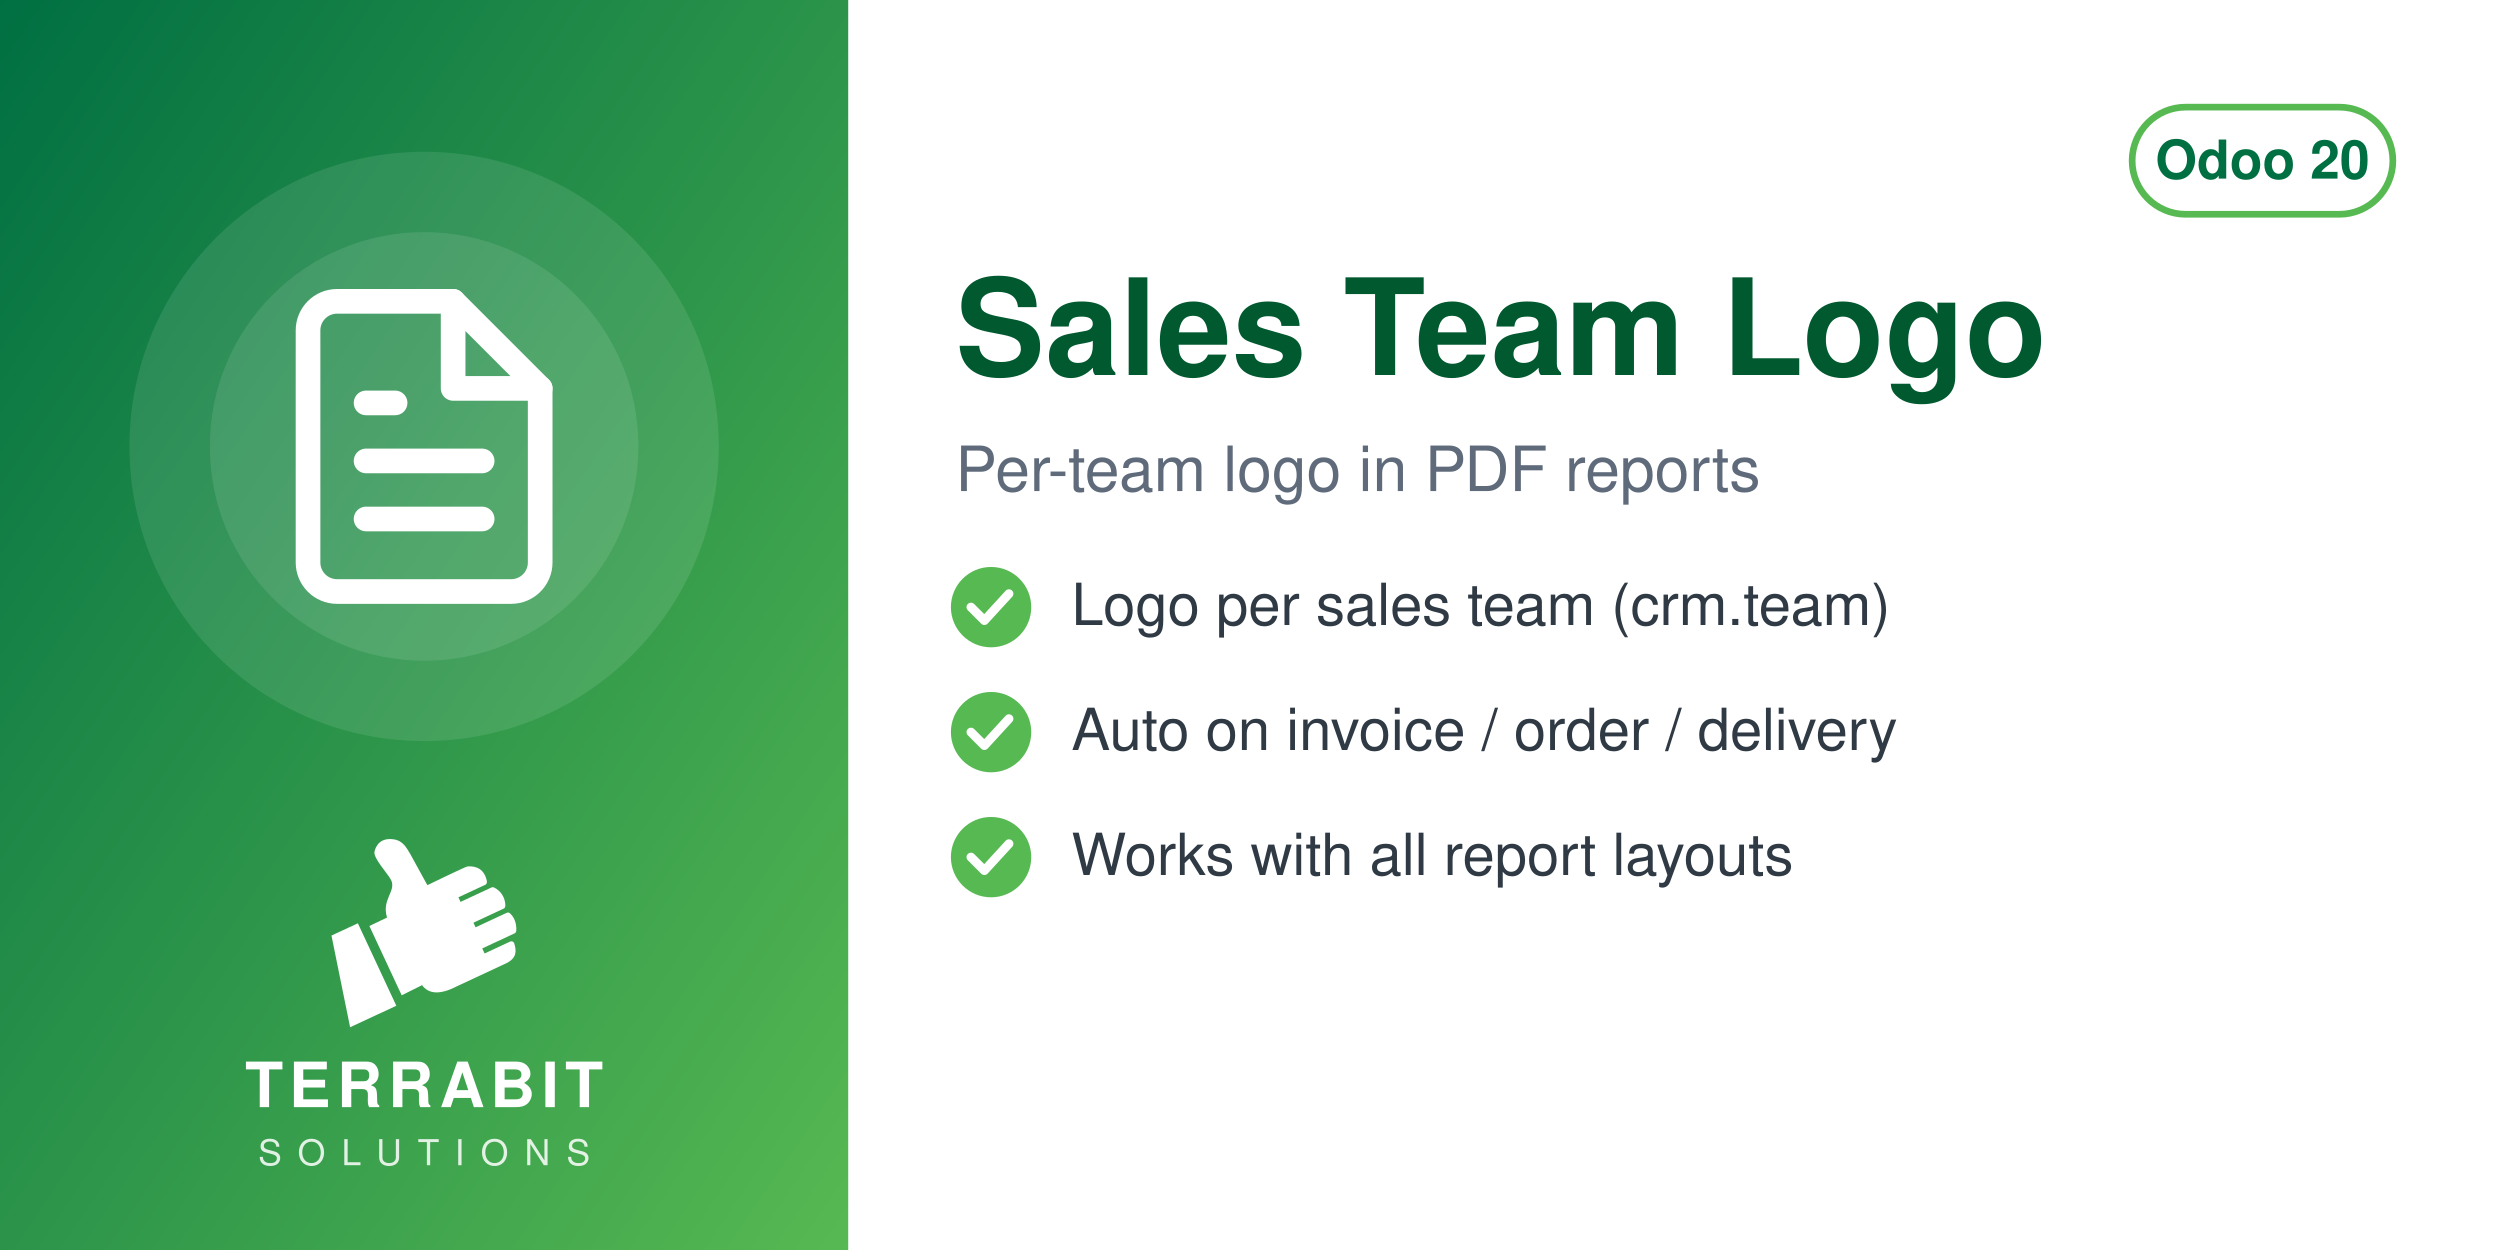
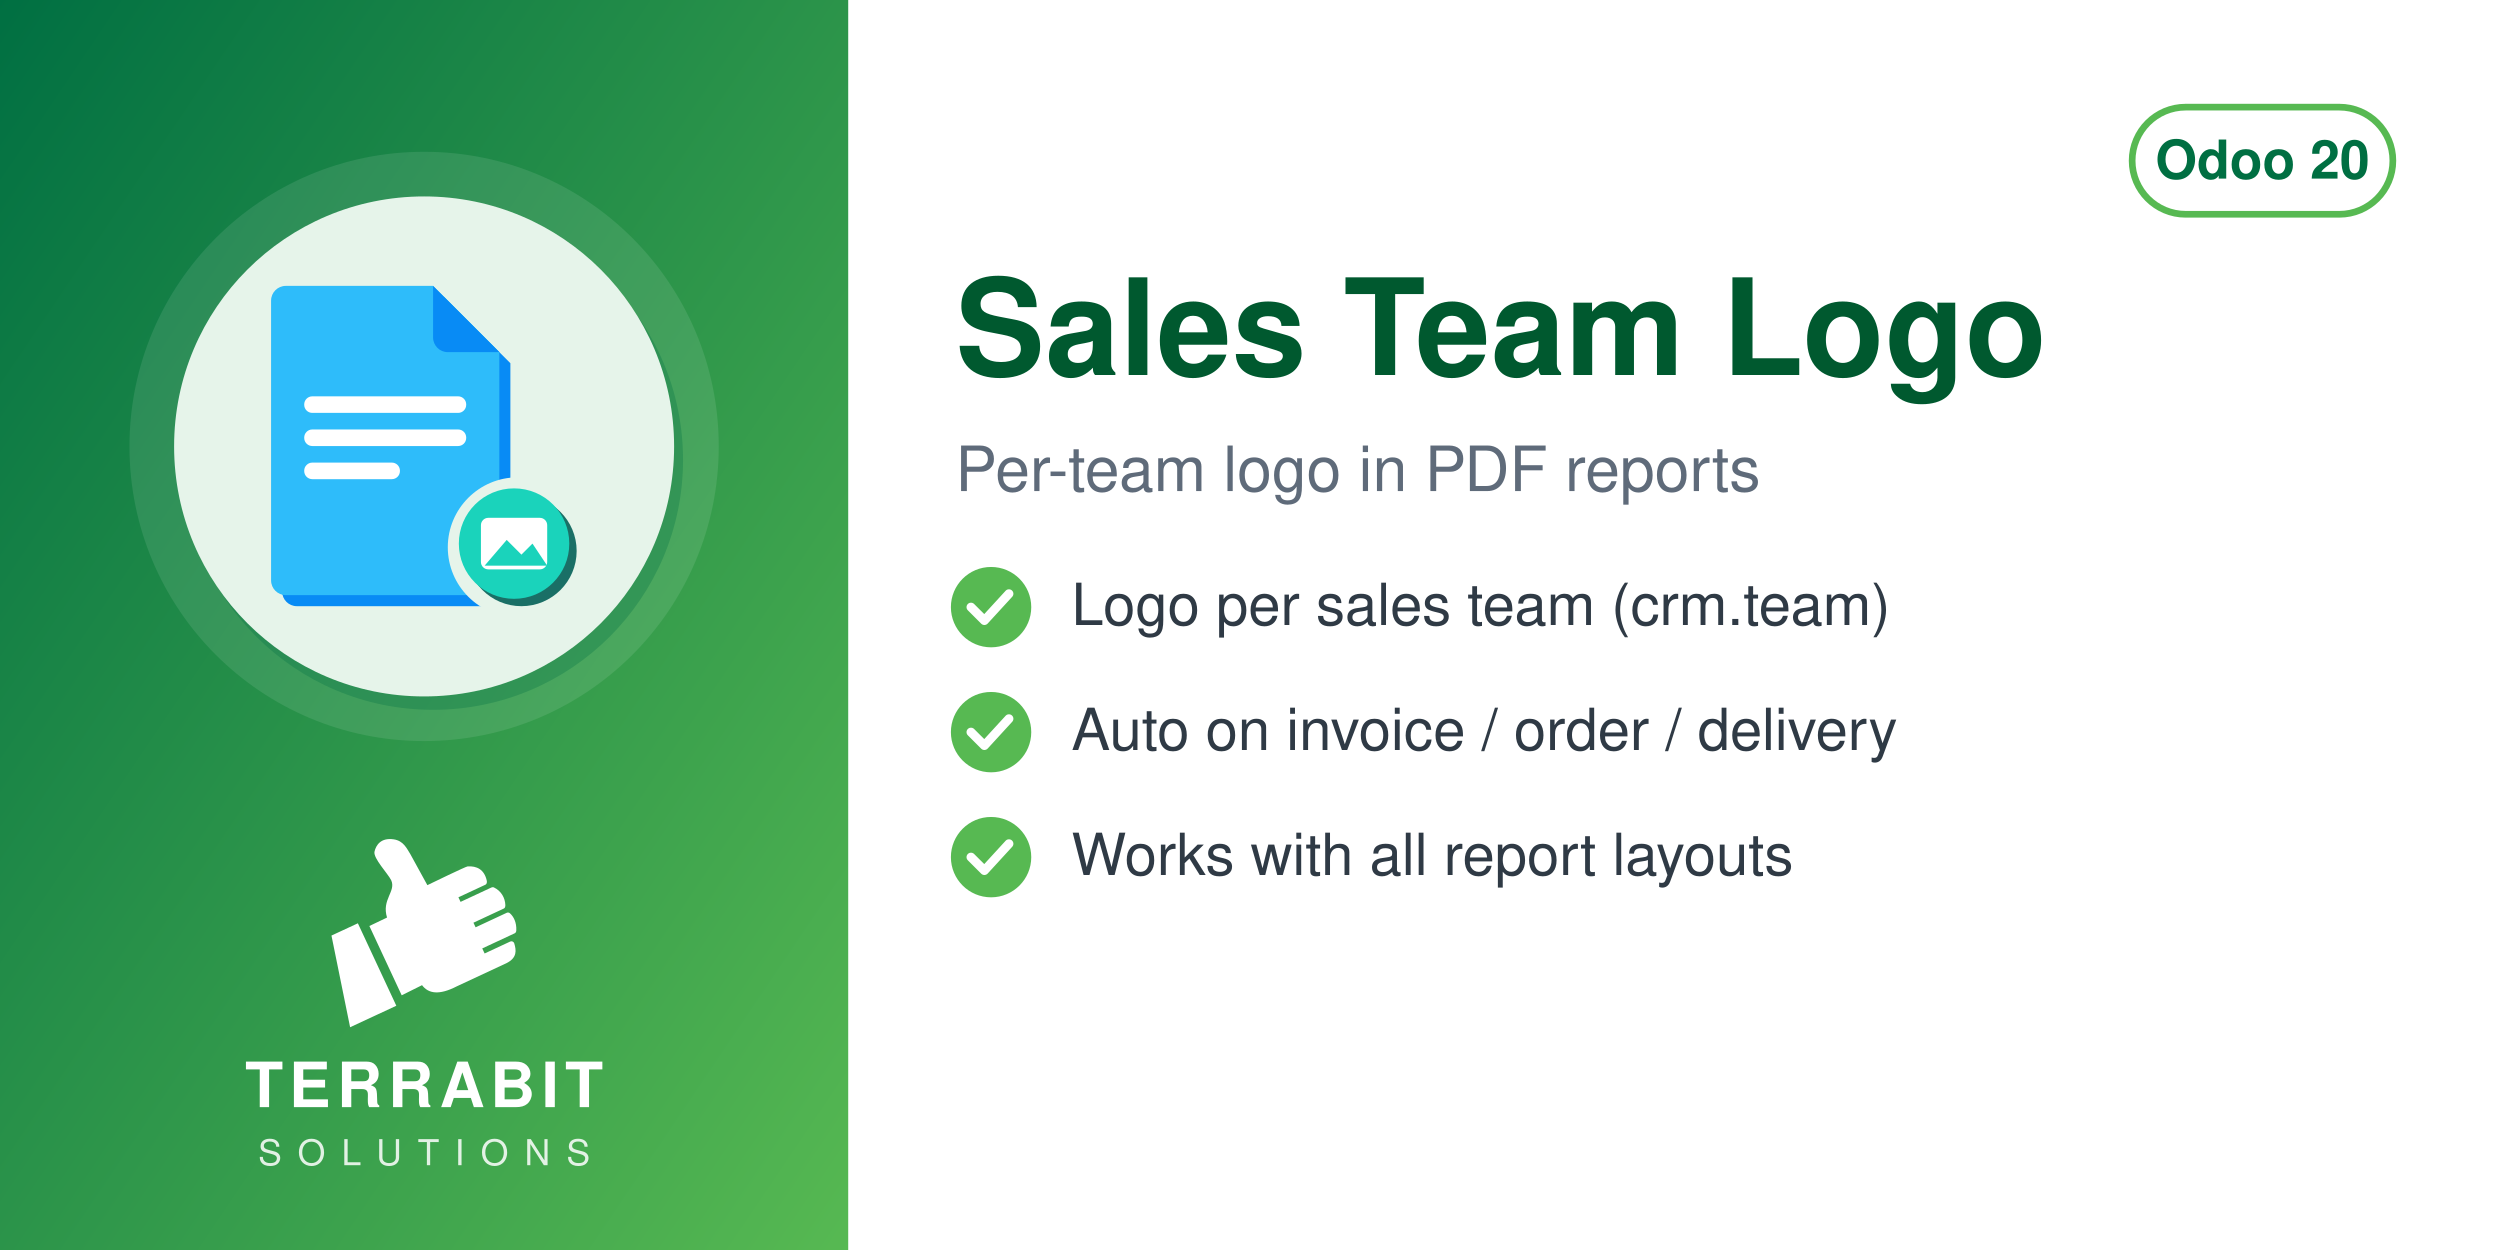
<svg xmlns="http://www.w3.org/2000/svg" width="560" height="280" viewBox="0 0 560 280">
  <defs>
    <linearGradient id="g" x1="0" y1="0" x2="1" y2="1">
      <stop offset="0" stop-color="#006F42" />
      <stop offset="1" stop-color="#57B952" />
    </linearGradient>
  </defs>
  <rect width="560" height="280" fill="#FFFFFF" />
  <rect width="190" height="280" fill="url(#g)" />
  <circle cx="95.0" cy="100" r="66" fill="white" opacity="0.10" />
-   <circle cx="95.0" cy="100" r="48" fill="white" opacity="0.10" />
-   <svg x="56.0" y="61.0" width="78" height="78" viewBox="0 0 24 24">
-     <g fill="none" stroke="white" stroke-width="1.7" stroke-linecap="round" stroke-linejoin="round">
-       <path d="M14 2H6a2 2 0 0 0-2 2v16a2 2 0 0 0 2 2h12a2 2 0 0 0 2-2V8z" />
-       <path d="M14 2v6h6M8 13h8M8 17h8M8 9h2" />
+   <circle cx="97.0" cy="103" r="56" fill="#006F42" opacity="0.30" />
+   <circle cx="95.0" cy="100" r="56" fill="#E6F4EA" />
+   <svg x="54.0" y="59.0" width="82" height="82" viewBox="0 0 100 100" preserveAspectRatio="xMidYMid meet">
+     <g transform="translate(-1.86,0.11) scale(1.0057)">
+       <defs>
+         <mask id="mi-cut" maskUnits="userSpaceOnUse" x="-20" y="-20" width="140" height="140">
+           <rect x="-20" y="-20" width="140" height="140" fill="#fff" />
+           <circle cx="77" cy="77" r="19" fill="#000" />
+         </mask>
+       </defs>
+       <g mask="url(#mi-cut)">
+         <g transform="translate(3,3)" fill="#088BF5">
+           <path d="M14,6 h40 l18,18 v62 a4,4 0 0 1 -4,4 h-54 a4,4 0 0 1 -4,-4 v-76 a4,4 0 0 1 4,-4z" />
+         </g>
+         <g fill="#2EBCFA">
+           <path d="M14,6 h40 l18,18 v62 a4,4 0 0 1 -4,4 h-54 a4,4 0 0 1 -4,-4 v-76 a4,4 0 0 1 4,-4z" />
+         </g>
+         <path d="M54,6 v14 a4,4 0 0 0 4,4 h14z" fill="#088BF5" />
+         <rect x="19" y="36" width="44" height="4.5" rx="2.2" fill="#FFFFFF" />
+         <rect x="19" y="45" width="44" height="4.5" rx="2.2" fill="#FFFFFF" />
+         <rect x="19" y="54" width="26" height="4.5" rx="2.2" fill="#FFFFFF" />
+       </g>
+       <circle cx="78" cy="78" r="15" fill="#1A6F66" />
+       <circle cx="76" cy="76" r="15" fill="#1AD3BB" />
+       <rect x="67" y="69" width="18" height="14" rx="2" fill="#FFFFFF" />
+       <path d="M68,82 l6,-7 l4,4 l3,-3 l4,6z" fill="#1AD3BB" />
    </g>
  </svg>
  <svg x="72.0" y="186" width="46" height="46" viewBox="4045 2535 3400 3400" preserveAspectRatio="xMidYMid meet">
    <path fill="#FFFFFF" d="M4648.32 4073.59l636.59 1365.17 -765.09 355.96 -308.63 -1517.87 437.13 -203.26zm725.61 1192.32l336.75 -167.88c105.65,140.85 282.69,170.72 576.82,18.8l819.92 -382.33c181.4,-90.13 164.26,-214.57 130.07,-328.43 -4.28,-14.25 -13.68,-24.81 -27.34,-30.7 -13.67,-5.89 -27.61,-5.11 -41.09,1.18l-422.32 196.93 -39.04 -83.72 538.07 -250.91c16.64,-7.76 24.7,-27.69 25.58,-46.04 6.48,-134.33 -44.36,-230.89 -105.84,-285.23 -15.2,-13.44 -35.71,-15.59 -54.12,-7l-513.92 239.64 -35.6 -76.34 506.31 -236.1c17.69,-8.25 22.52,-36.93 21.83,-56.45 -4.1,-117.31 -67.62,-232.74 -187.72,-290.66 -13.94,-6.72 -28.64,-6.36 -42.69,0.19l-511.21 238.38 -35.37 -75.86 448.98 -209.36c20.44,-9.53 25.81,-42.28 21.02,-64.32 -41.02,-189.07 -167.92,-247.8 -318.14,-237.87 -29.39,1.94 -589.86,273.16 -665.95,310.54l-281.84 -513.57c-59.06,-93.13 -112.7,-221.7 -276.47,-245.13 -211.24,-30.22 -291.56,94.38 -316.89,203.13 -25.32,108.75 223.84,365.99 276.05,473.69 85.52,184.27 -161.86,318.11 -68.41,617.99l-292.54 139.94 535.09 1147.51z" />
  </svg>
  <text x="95.0" y="248" text-anchor="middle" font-family="Helvetica,Arial,sans-serif" font-size="14" font-weight="800" letter-spacing="1.4" fill="white">TERRABIT</text>
  <text x="95.0" y="261" text-anchor="middle" font-family="Helvetica,Arial,sans-serif" font-size="8" font-weight="500" letter-spacing="3.6" fill="white" opacity="0.85">SOLUTIONS</text>
  <g>
    <rect x="477.6" y="24" width="58.4" height="24" rx="12" fill="none" stroke="#57B952" stroke-width="1.5" />
    <text x="506.8" y="40" text-anchor="middle" font-family="Helvetica,Arial,sans-serif" font-size="12" font-weight="700" fill="#006F42">Odoo 20</text>
  </g>
  <text x="214" y="84" font-family="Helvetica,Arial,sans-serif" font-size="30" font-weight="700" fill="#00592F">Sales Team Logo</text>
  <text x="214" y="110" font-family="Helvetica,Arial,sans-serif" font-size="14" fill="#5F6B7A">Per-team logo in PDF reports</text>
  <circle cx="222" cy="136" r="9" fill="#57B952" />
  <path d="M217.5 136 l3 3 l5.5 -6" fill="none" stroke="white" stroke-width="2" stroke-linecap="round" stroke-linejoin="round" />
  <text x="240" y="140" font-family="Helvetica,Arial,sans-serif" font-size="13" fill="#2F3A45">Logo per sales team (crm.team)</text>
  <circle cx="222" cy="164" r="9" fill="#57B952" />
  <path d="M217.5 164 l3 3 l5.5 -6" fill="none" stroke="white" stroke-width="2" stroke-linecap="round" stroke-linejoin="round" />
  <text x="240" y="168" font-family="Helvetica,Arial,sans-serif" font-size="13" fill="#2F3A45">Auto on invoice / order / delivery</text>
  <circle cx="222" cy="192" r="9" fill="#57B952" />
  <path d="M217.5 192 l3 3 l5.5 -6" fill="none" stroke="white" stroke-width="2" stroke-linecap="round" stroke-linejoin="round" />
  <text x="240" y="196" font-family="Helvetica,Arial,sans-serif" font-size="13" fill="#2F3A45">Works with all report layouts</text>
</svg>
